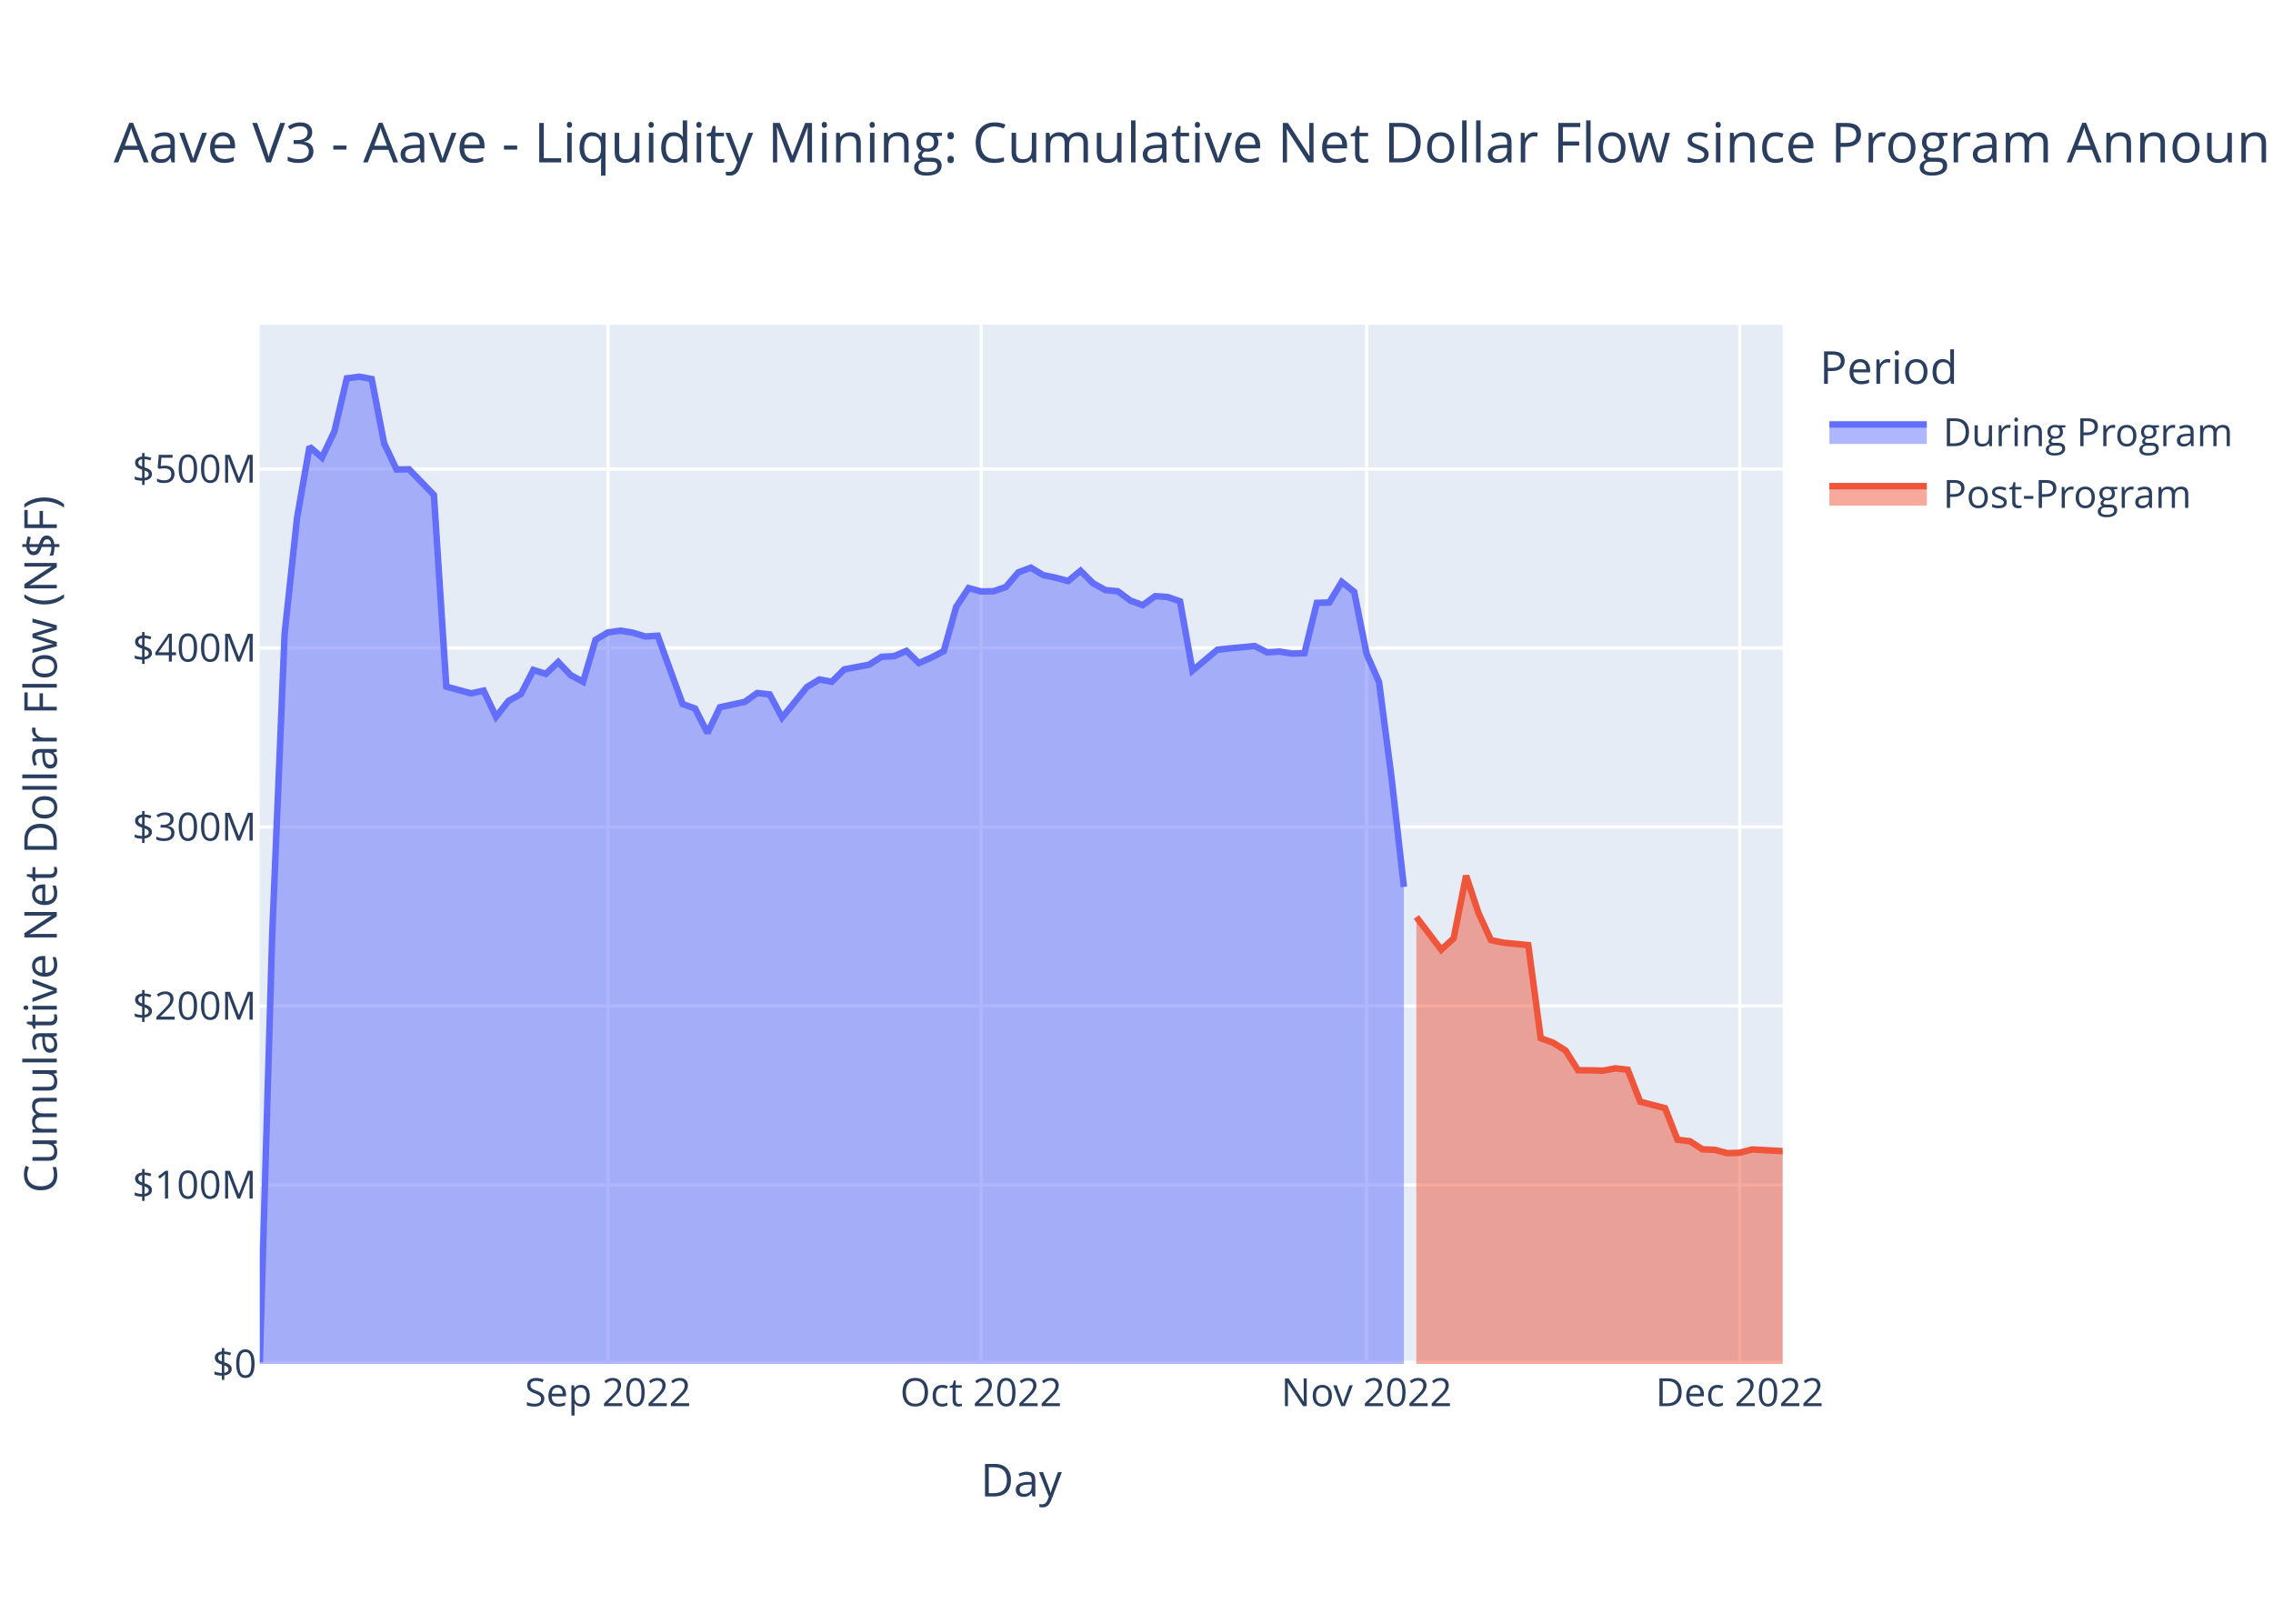
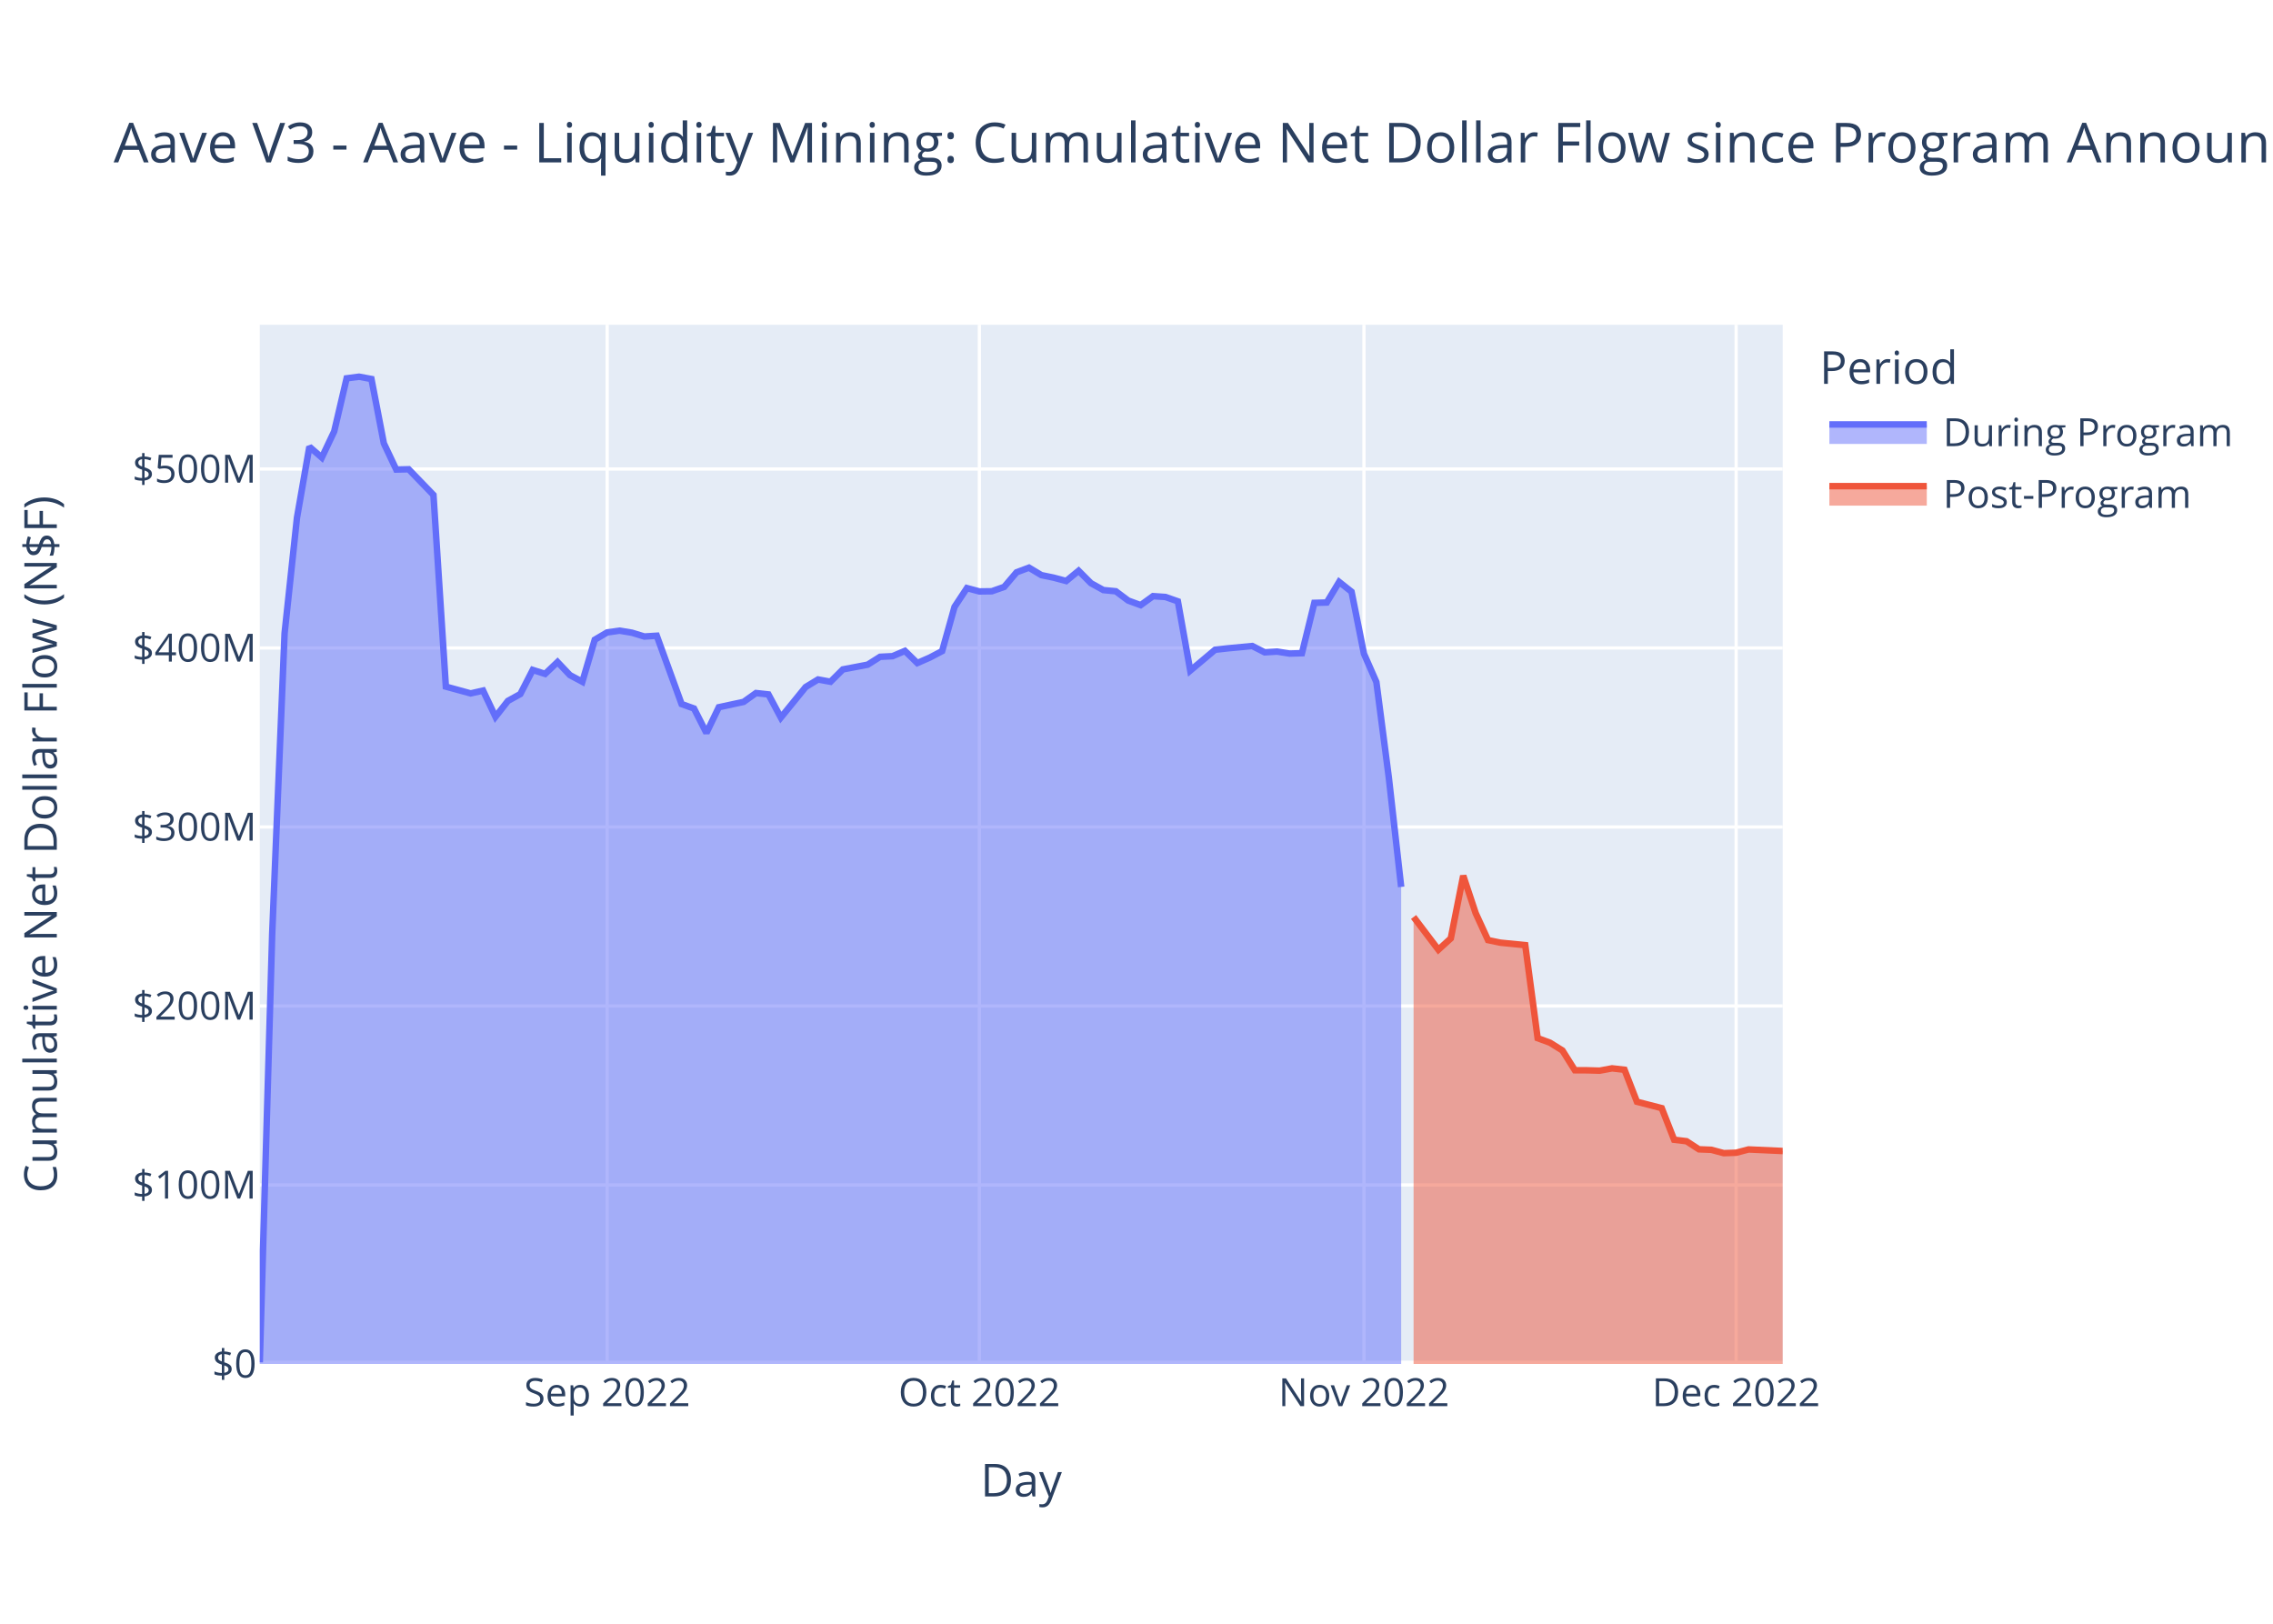
<svg xmlns="http://www.w3.org/2000/svg" class="main-svg" width="700" height="500" style="" viewBox="0 0 700 500">
  <rect x="0" y="0" width="700" height="500" style="fill: rgb(255, 255, 255); fill-opacity: 1;" />
-   <defs id="defs-22f2b8">
+   <defs id="defs-e97e16">
    <g class="clips">
-       <clipPath id="clip22f2b8xyplot" class="plotclip">
+       <clipPath id="clipe97e16xyplot" class="plotclip">
        <rect width="469" height="320" />
      </clipPath>
-       <clipPath class="axesclip" id="clip22f2b8x">
+       <clipPath class="axesclip" id="clipe97e16x">
        <rect x="80" y="0" width="469" height="500" />
      </clipPath>
-       <clipPath class="axesclip" id="clip22f2b8y">
+       <clipPath class="axesclip" id="clipe97e16y">
        <rect x="0" y="100" width="700" height="320" />
      </clipPath>
-       <clipPath class="axesclip" id="clip22f2b8xy">
+       <clipPath class="axesclip" id="clipe97e16xy">
        <rect x="80" y="100" width="469" height="320" />
      </clipPath>
    </g>
    <g class="gradients" />
    <g class="patterns" />
  </defs>
  <g class="bglayer">
    <rect class="bg" x="80" y="100" width="469" height="320" style="fill: rgb(229, 236, 246); fill-opacity: 1; stroke-width: 0;" />
  </g>
  <g class="layer-below">
    <g class="imagelayer" />
    <g class="shapelayer" />
  </g>
  <g class="cartesianlayer">
    <g class="subplot xy">
      <g class="layer-subplot">
        <g class="shapelayer" />
        <g class="imagelayer" />
      </g>
      <g class="minor-gridlayer">
        <g class="x" />
        <g class="y" />
      </g>
      <g class="gridlayer">
        <g class="x">
-           <path class="xgrid crisp" transform="translate(187.24,0)" d="M0,100v320" style="stroke: rgb(255, 255, 255); stroke-opacity: 1; stroke-width: 1px;" />
-           <path class="xgrid crisp" transform="translate(302.13,0)" d="M0,100v320" style="stroke: rgb(255, 255, 255); stroke-opacity: 1; stroke-width: 1px;" />
-           <path class="xgrid crisp" transform="translate(420.86,0)" d="M0,100v320" style="stroke: rgb(255, 255, 255); stroke-opacity: 1; stroke-width: 1px;" />
-           <path class="xgrid crisp" transform="translate(535.76,0)" d="M0,100v320" style="stroke: rgb(255, 255, 255); stroke-opacity: 1; stroke-width: 1px;" />
+           <path class="xgrid crisp" transform="translate(186.98,0)" d="M0,100v320" style="stroke: rgb(255, 255, 255); stroke-opacity: 1; stroke-width: 1px;" />
+           <path class="xgrid crisp" transform="translate(301.61,0)" d="M0,100v320" style="stroke: rgb(255, 255, 255); stroke-opacity: 1; stroke-width: 1px;" />
+           <path class="xgrid crisp" transform="translate(420.05,0)" d="M0,100v320" style="stroke: rgb(255, 255, 255); stroke-opacity: 1; stroke-width: 1px;" />
+           <path class="xgrid crisp" transform="translate(534.67,0)" d="M0,100v320" style="stroke: rgb(255, 255, 255); stroke-opacity: 1; stroke-width: 1px;" />
        </g>
        <g class="y">
          <path class="ygrid crisp" transform="translate(0,364.88)" d="M80,0h469" style="stroke: rgb(255, 255, 255); stroke-opacity: 1; stroke-width: 1px;" />
          <path class="ygrid crisp" transform="translate(0,309.77)" d="M80,0h469" style="stroke: rgb(255, 255, 255); stroke-opacity: 1; stroke-width: 1px;" />
          <path class="ygrid crisp" transform="translate(0,254.65)" d="M80,0h469" style="stroke: rgb(255, 255, 255); stroke-opacity: 1; stroke-width: 1px;" />
          <path class="ygrid crisp" transform="translate(0,199.53)" d="M80,0h469" style="stroke: rgb(255, 255, 255); stroke-opacity: 1; stroke-width: 1px;" />
          <path class="ygrid crisp" transform="translate(0,144.42)" d="M80,0h469" style="stroke: rgb(255, 255, 255); stroke-opacity: 1; stroke-width: 1px;" />
        </g>
      </g>
      <g class="zerolinelayer">
        <path class="yzl zl crisp" transform="translate(0,420)" d="M80,0h469" style="stroke: rgb(255, 255, 255); stroke-opacity: 1; stroke-width: 2px;" />
      </g>
      <path class="xlines-below" />
      <path class="ylines-below" />
      <g class="overlines-below" />
      <g class="xaxislayer-below" />
      <g class="yaxislayer-below" />
      <g class="overaxes-below" />
-       <g class="plot" transform="translate(80,100)" clip-path="url(#clip22f2b8xyplot)">
+       <g class="plot" transform="translate(80,100)" clip-path="url(#clipe97e16xyplot)">
        <g class="scatterlayer mlayer">
-           <g class="trace scatter traced4ab44" style="stroke-miterlimit: 2;">
+           <g class="trace scatter trace0d6353" style="stroke-miterlimit: 2;">
            <g class="fills">
              <g>
-                 <path class="js-fill" d="M352.35,320L0,320L0,319.5L3.83,187.67L7.66,95.04L11.49,59.4L15.32,37.56L19.15,40.9L22.98,32.84L26.81,16.5L30.64,16L34.47,16.71L38.3,36.52L42.13,44.59L45.96,44.5L53.62,52.41L57.45,111.43L65.11,113.52L68.94,112.65L72.77,120.72L76.6,115.83L80.43,113.72L84.26,106.29L88.09,107.51L91.92,103.86L95.75,107.89L99.58,109.93L103.41,97L107.24,94.74L111.07,94.2L114.9,94.83L118.73,96L122.56,95.76L130.22,116.8L134.05,118.17L137.88,125.69L141.71,117.78L149.37,116.13L153.2,113.41L157.03,113.83L160.85,120.96L168.51,111.56L172.34,109.23L176.17,109.93L180,106.13L187.66,104.67L191.49,102.25L195.32,102.06L199.15,100.43L202.98,104.17L206.81,102.5L210.64,100.49L214.47,86.88L218.3,81.09L222.13,82.12L225.96,82.07L229.79,80.73L233.62,76.23L237.45,74.8L241.28,77.1L245.11,77.89L248.94,78.91L252.77,75.76L256.6,79.59L260.43,81.7L264.26,82.07L268.09,84.93L271.92,86.34L275.75,83.57L279.58,83.83L283.41,85.17L287.24,106.5L291.07,103.3L294.9,100.08L298.73,99.65L306.39,98.93L310.22,100.87L314.05,100.64L317.88,101.25L321.71,101.14L325.54,85.64L329.37,85.53L333.2,79.19L337.03,82.22L340.86,101.32L344.69,110.01L348.52,139.31L352.35,173.11" style="fill: rgb(99, 110, 250); fill-opacity: 0.5; stroke-width: 0;" />
+                 <path class="js-fill" d="M351.51,320L0,320L0,319.5L3.82,187.67L7.64,95.04L11.46,59.4L15.28,37.56L19.1,40.9L22.92,32.84L26.75,16.5L30.57,16L34.39,16.71L38.21,36.52L42.03,44.59L45.85,44.5L53.49,52.41L57.31,111.43L64.95,113.52L68.77,112.65L72.59,120.72L76.42,115.83L80.24,113.72L84.06,106.29L87.88,107.51L91.7,103.86L95.52,107.89L99.34,109.93L103.16,97L106.98,94.74L110.8,94.2L114.62,94.83L118.44,96L122.26,95.76L129.91,116.8L133.73,118.17L137.55,125.69L141.37,117.78L149.01,116.13L152.83,113.41L156.65,113.83L160.47,120.96L168.11,111.56L171.94,109.23L175.76,109.93L179.58,106.13L187.22,104.67L191.04,102.25L194.86,102.06L198.68,100.43L202.5,104.17L206.32,102.5L210.14,100.49L213.96,86.88L217.78,81.09L221.61,82.12L225.43,82.07L229.25,80.73L233.07,76.23L236.89,74.8L240.71,77.1L244.53,77.89L248.35,78.91L252.17,75.76L255.99,79.59L259.81,81.7L263.63,82.07L267.45,84.93L271.28,86.34L275.1,83.57L278.92,83.83L282.74,85.17L286.56,106.5L290.38,103.3L294.2,100.08L298.02,99.65L305.66,98.93L309.48,100.87L313.3,100.64L317.12,101.25L320.95,101.14L324.77,85.64L328.59,85.53L332.41,79.19L336.23,82.22L340.05,101.32L343.87,110.01L347.69,139.31L351.51,173.11" style="fill: rgb(99, 110, 250); fill-opacity: 0.5; stroke-width: 0;" />
              </g>
            </g>
            <g class="errorbars" />
            <g class="lines">
-               <path class="js-line" d="M0,319.5L3.83,187.67L7.66,95.04L11.49,59.4L15.32,37.56L19.15,40.9L22.98,32.84L26.81,16.5L30.64,16L34.47,16.71L38.3,36.52L42.13,44.59L45.96,44.5L53.62,52.41L57.45,111.43L65.11,113.52L68.94,112.65L72.77,120.72L76.6,115.83L80.43,113.72L84.26,106.29L88.09,107.51L91.92,103.86L95.75,107.89L99.58,109.93L103.41,97L107.24,94.74L111.07,94.2L114.9,94.83L118.73,96L122.56,95.76L130.22,116.8L134.05,118.17L137.88,125.69L141.71,117.78L149.37,116.13L153.2,113.41L157.03,113.83L160.85,120.96L168.51,111.56L172.34,109.23L176.17,109.93L180,106.13L187.66,104.67L191.49,102.25L195.32,102.06L199.15,100.43L202.98,104.17L206.81,102.5L210.64,100.49L214.47,86.88L218.3,81.09L222.13,82.12L225.96,82.07L229.79,80.73L233.62,76.23L237.45,74.8L241.28,77.1L245.11,77.89L248.94,78.91L252.77,75.76L256.6,79.59L260.43,81.7L264.26,82.07L268.09,84.93L271.92,86.34L275.75,83.57L279.58,83.83L283.41,85.17L287.24,106.5L291.07,103.3L294.9,100.08L298.73,99.65L306.39,98.93L310.22,100.87L314.05,100.64L317.88,101.25L321.71,101.14L325.54,85.64L329.37,85.53L333.2,79.19L337.03,82.22L340.86,101.32L344.69,110.01L348.52,139.31L352.35,173.11" style="vector-effect: non-scaling-stroke; fill: none; stroke: rgb(99, 110, 250); stroke-opacity: 1; stroke-width: 2px; opacity: 1;" />
+               <path class="js-line" d="M0,319.5L3.82,187.67L7.64,95.04L11.46,59.4L15.28,37.56L19.1,40.9L22.92,32.84L26.75,16.5L30.57,16L34.39,16.71L38.21,36.52L42.03,44.59L45.85,44.5L53.49,52.41L57.31,111.43L64.95,113.52L68.77,112.65L72.59,120.72L76.42,115.83L80.24,113.72L84.06,106.29L87.88,107.51L91.7,103.86L95.52,107.89L99.34,109.93L103.16,97L106.98,94.74L110.8,94.2L114.62,94.83L118.44,96L122.26,95.76L129.91,116.8L133.73,118.17L137.55,125.69L141.37,117.78L149.01,116.13L152.83,113.41L156.65,113.83L160.47,120.96L168.11,111.56L171.94,109.23L175.76,109.93L179.58,106.13L187.22,104.67L191.04,102.25L194.86,102.06L198.68,100.43L202.5,104.17L206.32,102.5L210.14,100.49L213.96,86.88L217.78,81.09L221.61,82.12L225.43,82.07L229.25,80.73L233.07,76.23L236.89,74.8L240.71,77.1L244.53,77.89L248.35,78.91L252.17,75.76L255.99,79.59L259.81,81.7L263.63,82.07L267.45,84.93L271.28,86.34L275.1,83.57L278.92,83.83L282.74,85.17L286.56,106.5L290.38,103.3L294.2,100.08L298.02,99.65L305.66,98.93L309.48,100.87L313.3,100.64L317.12,101.25L320.95,101.14L324.77,85.64L328.59,85.53L332.41,79.19L336.23,82.22L340.05,101.32L343.87,110.01L347.69,139.31L351.51,173.11" style="vector-effect: non-scaling-stroke; fill: none; stroke: rgb(99, 110, 250); stroke-opacity: 1; stroke-width: 2px; opacity: 1;" />
            </g>
            <g class="points" />
            <g class="text" />
          </g>
-           <g class="trace scatter trace3c7493" style="stroke-miterlimit: 2;">
+           <g class="trace scatter trace869c7a" style="stroke-miterlimit: 2;">
            <g class="fills">
              <g>
-                 <path class="js-fill" d="M469,320L356.18,320L356.18,182.37L363.84,192.44L367.67,188.96L371.5,169.66L375.33,181.16L379.16,189.49L382.99,190.28L390.65,191.04L394.48,219.68L398.31,221.09L402.14,223.48L405.97,229.56L409.8,229.58L413.63,229.69L417.46,228.98L421.29,229.41L425.12,239.26L432.78,241.23L436.61,250.96L440.44,251.42L444.27,253.91L448.1,254.06L451.93,255.09L455.76,254.96L459.59,253.95L469,254.47" style="fill: rgb(239, 85, 59); fill-opacity: 0.5; stroke-width: 0;" />
+                 <path class="js-fill" d="M469,320L355.33,320L355.33,182.37L362.97,192.44L366.79,188.96L370.62,169.66L374.44,181.16L378.26,189.49L382.08,190.28L389.72,191.04L393.54,219.68L397.36,221.09L401.18,223.48L405,229.56L408.82,229.58L412.64,229.69L416.46,228.98L420.29,229.41L424.11,239.26L431.75,241.23L435.57,250.96L439.39,251.42L443.21,253.91L447.03,254.06L450.85,255.09L454.67,254.96L458.49,253.95L469,254.43" style="fill: rgb(239, 85, 59); fill-opacity: 0.5; stroke-width: 0;" />
              </g>
            </g>
            <g class="errorbars" />
            <g class="lines">
-               <path class="js-line" d="M356.18,182.37L363.84,192.44L367.67,188.96L371.5,169.66L375.33,181.16L379.16,189.49L382.99,190.28L390.65,191.04L394.48,219.68L398.31,221.09L402.14,223.48L405.97,229.56L409.8,229.58L413.63,229.69L417.46,228.98L421.29,229.41L425.12,239.26L432.78,241.23L436.61,250.96L440.44,251.42L444.27,253.91L448.1,254.06L451.93,255.09L455.76,254.96L459.59,253.95L469,254.47" style="vector-effect: non-scaling-stroke; fill: none; stroke: rgb(239, 85, 59); stroke-opacity: 1; stroke-width: 2px; opacity: 1;" />
+               <path class="js-line" d="M355.33,182.37L362.97,192.44L366.79,188.96L370.62,169.66L374.44,181.16L378.26,189.49L382.08,190.28L389.72,191.04L393.54,219.68L397.36,221.09L401.18,223.48L405,229.56L408.82,229.58L412.64,229.69L416.46,228.98L420.29,229.41L424.11,239.26L431.75,241.23L435.57,250.96L439.39,251.42L443.21,253.91L447.03,254.06L450.85,255.09L454.67,254.96L458.49,253.95L469,254.43" style="vector-effect: non-scaling-stroke; fill: none; stroke: rgb(239, 85, 59); stroke-opacity: 1; stroke-width: 2px; opacity: 1;" />
            </g>
            <g class="points" />
            <g class="text" />
          </g>
        </g>
      </g>
      <g class="overplot" />
      <path class="xlines-above crisp" d="M0,0" style="fill: none;" />
      <path class="ylines-above crisp" d="M0,0" style="fill: none;" />
      <g class="overlines-above" />
      <g class="xaxislayer-above">
        <g class="xtick">
-           <text text-anchor="middle" x="0" y="433" transform="translate(187.24,0)" style="font-family: 'Open Sans', verdana, arial, sans-serif; font-size: 12px; fill: rgb(42, 63, 95); fill-opacity: 1; white-space: pre; opacity: 1;">Sep 2022</text>
-         </g>
-         <g class="xtick">
-           <text text-anchor="middle" x="0" y="433" style="font-family: 'Open Sans', verdana, arial, sans-serif; font-size: 12px; fill: rgb(42, 63, 95); fill-opacity: 1; white-space: pre; opacity: 1;" transform="translate(302.13,0)">Oct 2022</text>
-         </g>
-         <g class="xtick">
-           <text text-anchor="middle" x="0" y="433" style="font-family: 'Open Sans', verdana, arial, sans-serif; font-size: 12px; fill: rgb(42, 63, 95); fill-opacity: 1; white-space: pre; opacity: 1;" transform="translate(420.86,0)">Nov 2022</text>
-         </g>
-         <g class="xtick">
-           <text text-anchor="middle" x="0" y="433" style="font-family: 'Open Sans', verdana, arial, sans-serif; font-size: 12px; fill: rgb(42, 63, 95); fill-opacity: 1; white-space: pre; opacity: 1;" transform="translate(535.76,0)">Dec 2022</text>
+           <text text-anchor="middle" x="0" y="433" transform="translate(186.98,0)" style="font-family: 'Open Sans', verdana, arial, sans-serif; font-size: 12px; fill: rgb(42, 63, 95); fill-opacity: 1; white-space: pre; opacity: 1;">Sep 2022</text>
+         </g>
+         <g class="xtick">
+           <text text-anchor="middle" x="0" y="433" style="font-family: 'Open Sans', verdana, arial, sans-serif; font-size: 12px; fill: rgb(42, 63, 95); fill-opacity: 1; white-space: pre; opacity: 1;" transform="translate(301.61,0)">Oct 2022</text>
+         </g>
+         <g class="xtick">
+           <text text-anchor="middle" x="0" y="433" style="font-family: 'Open Sans', verdana, arial, sans-serif; font-size: 12px; fill: rgb(42, 63, 95); fill-opacity: 1; white-space: pre; opacity: 1;" transform="translate(420.05,0)">Nov 2022</text>
+         </g>
+         <g class="xtick">
+           <text text-anchor="middle" x="0" y="433" style="font-family: 'Open Sans', verdana, arial, sans-serif; font-size: 12px; fill: rgb(42, 63, 95); fill-opacity: 1; white-space: pre; opacity: 1;" transform="translate(534.67,0)">Dec 2022</text>
        </g>
      </g>
      <g class="yaxislayer-above">
        <g class="ytick">
          <text text-anchor="end" x="79" y="4.2" transform="translate(0,420)" style="font-family: 'Open Sans', verdana, arial, sans-serif; font-size: 12px; fill: rgb(42, 63, 95); fill-opacity: 1; white-space: pre; opacity: 1;">$0</text>
        </g>
        <g class="ytick">
          <text text-anchor="end" x="79" y="4.2" style="font-family: 'Open Sans', verdana, arial, sans-serif; font-size: 12px; fill: rgb(42, 63, 95); fill-opacity: 1; white-space: pre; opacity: 1;" transform="translate(0,364.88)">$100M</text>
        </g>
        <g class="ytick">
          <text text-anchor="end" x="79" y="4.2" style="font-family: 'Open Sans', verdana, arial, sans-serif; font-size: 12px; fill: rgb(42, 63, 95); fill-opacity: 1; white-space: pre; opacity: 1;" transform="translate(0,309.77)">$200M</text>
        </g>
        <g class="ytick">
          <text text-anchor="end" x="79" y="4.2" style="font-family: 'Open Sans', verdana, arial, sans-serif; font-size: 12px; fill: rgb(42, 63, 95); fill-opacity: 1; white-space: pre; opacity: 1;" transform="translate(0,254.65)">$300M</text>
        </g>
        <g class="ytick">
          <text text-anchor="end" x="79" y="4.2" style="font-family: 'Open Sans', verdana, arial, sans-serif; font-size: 12px; fill: rgb(42, 63, 95); fill-opacity: 1; white-space: pre; opacity: 1;" transform="translate(0,199.53)">$400M</text>
        </g>
        <g class="ytick">
          <text text-anchor="end" x="79" y="4.2" style="font-family: 'Open Sans', verdana, arial, sans-serif; font-size: 12px; fill: rgb(42, 63, 95); fill-opacity: 1; white-space: pre; opacity: 1;" transform="translate(0,144.42)">$500M</text>
        </g>
      </g>
      <g class="overaxes-above" />
    </g>
  </g>
  <g class="polarlayer" />
  <g class="smithlayer" />
  <g class="ternarylayer" />
  <g class="geolayer" />
  <g class="funnelarealayer" />
  <g class="pielayer" />
  <g class="iciclelayer" />
  <g class="treemaplayer" />
  <g class="sunburstlayer" />
  <g class="glimages" />
-   <defs id="topdefs-22f2b8">
+   <defs id="topdefs-e97e16">
    <g class="clips" />
-     <clipPath id="legend22f2b8">
+     <clipPath id="legende97e16">
      <rect width="130" height="67" x="0" y="0" />
    </clipPath>
  </defs>
  <g class="layer-above">
    <g class="imagelayer" />
    <g class="shapelayer" />
  </g>
  <g class="infolayer">
    <g class="legend" pointer-events="all" transform="translate(558.38,100)">
      <rect class="bg" shape-rendering="crispEdges" width="130" height="67" x="0" y="0" style="stroke: rgb(68, 68, 68); stroke-opacity: 1; fill: rgb(255, 255, 255); fill-opacity: 1; stroke-width: 0px;" />
-       <g class="scrollbox" transform="" clip-path="url(#legend22f2b8)">
+       <g class="scrollbox" transform="" clip-path="url(#legende97e16)">
        <text class="legendtitletext" text-anchor="start" x="2" y="18.2" style="font-family: 'Open Sans', verdana, arial, sans-serif; font-size: 14px; fill: rgb(42, 63, 95); fill-opacity: 1; white-space: pre;">Period</text>
        <g class="groups">
          <g class="traces" transform="translate(0,32.7)" style="opacity: 1;">
            <text class="legendtext" text-anchor="start" x="40" y="4.68" style="font-family: 'Open Sans', verdana, arial, sans-serif; font-size: 12px; fill: rgb(42, 63, 95); fill-opacity: 1; white-space: pre;">During Program</text>
            <g class="layers">
              <g class="legendfill">
                <path class="js-fill" d="M5,-2h30v6h-30z" style="stroke-width: 0; fill: rgb(99, 110, 250); fill-opacity: 0.5;" />
              </g>
              <g class="legendlines">
                <path class="js-line" d="M5,-2h30" style="fill: none; stroke: rgb(99, 110, 250); stroke-opacity: 1; stroke-width: 2px;" />
              </g>
              <g class="legendsymbols">
                <g class="legendpoints" />
              </g>
            </g>
            <rect class="legendtoggle" x="0" y="-9.5" width="124.703" height="19" style="fill: rgb(0, 0, 0); fill-opacity: 0;" />
          </g>
          <g class="traces" transform="translate(0,51.7)" style="opacity: 1;">
            <text class="legendtext" text-anchor="start" x="40" y="4.68" style="font-family: 'Open Sans', verdana, arial, sans-serif; font-size: 12px; fill: rgb(42, 63, 95); fill-opacity: 1; white-space: pre;">Post-Program</text>
            <g class="layers">
              <g class="legendfill">
                <path class="js-fill" d="M5,-2h30v6h-30z" style="stroke-width: 0; fill: rgb(239, 85, 59); fill-opacity: 0.5;" />
              </g>
              <g class="legendlines">
                <path class="js-line" d="M5,-2h30" style="fill: none; stroke: rgb(239, 85, 59); stroke-opacity: 1; stroke-width: 2px;" />
              </g>
              <g class="legendsymbols">
                <g class="legendpoints" />
              </g>
            </g>
            <rect class="legendtoggle" x="0" y="-9.5" width="124.703" height="19" style="fill: rgb(0, 0, 0); fill-opacity: 0;" />
          </g>
        </g>
      </g>
      <rect class="scrollbar" rx="20" ry="3" width="0" height="0" x="0" y="0" style="fill: rgb(128, 139, 164); fill-opacity: 1;" />
    </g>
    <g class="g-gtitle">
      <text class="gtitle" x="35" y="50" text-anchor="start" dy="0em" style="font-family: 'Open Sans', verdana, arial, sans-serif; font-size: 17px; fill: rgb(42, 63, 95); opacity: 1; font-weight: normal; white-space: pre;">Aave V3 - Aave - Liquidity Mining: Cumulative Net Dollar Flow since Program Announcement</text>
    </g>
    <g class="g-xtitle">
      <text class="xtitle" x="314.5" y="460.8" text-anchor="middle" style="font-family: 'Open Sans', verdana, arial, sans-serif; font-size: 14px; fill: rgb(42, 63, 95); opacity: 1; font-weight: normal; white-space: pre;">Day</text>
    </g>
    <g class="g-ytitle">
      <text class="ytitle" transform="rotate(-90,17.49688,260)" x="17.497" y="260" text-anchor="middle" style="font-family: 'Open Sans', verdana, arial, sans-serif; font-size: 14px; fill: rgb(42, 63, 95); opacity: 1; font-weight: normal; white-space: pre;">Cumulative Net Dollar Flow (N$F)</text>
    </g>
  </g>
</svg>
